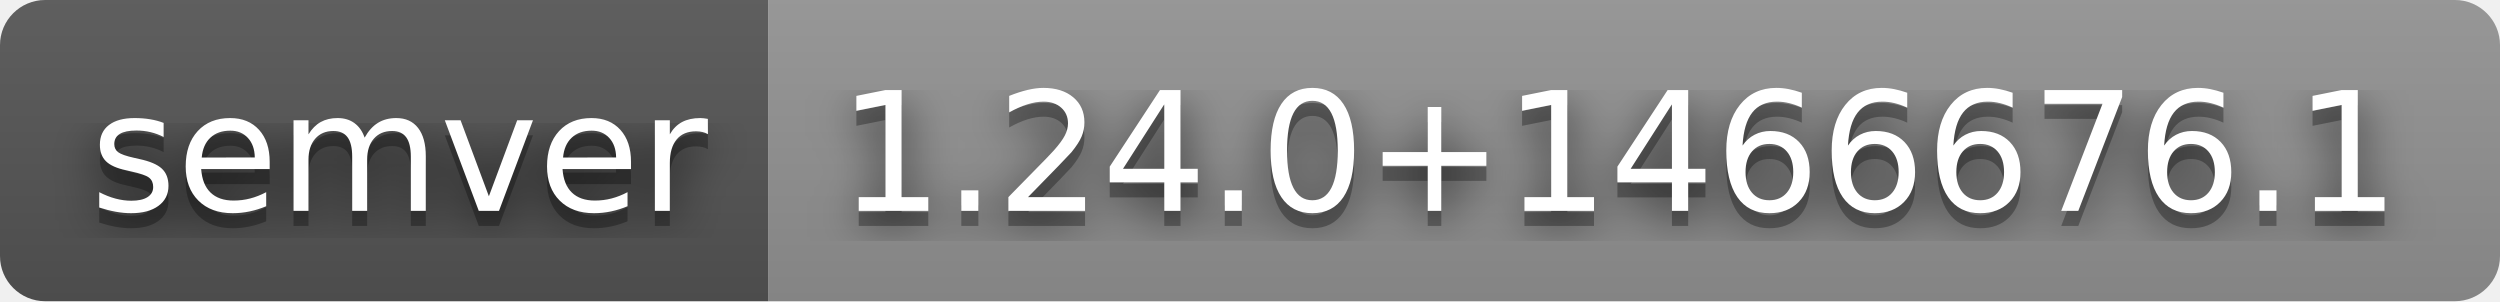
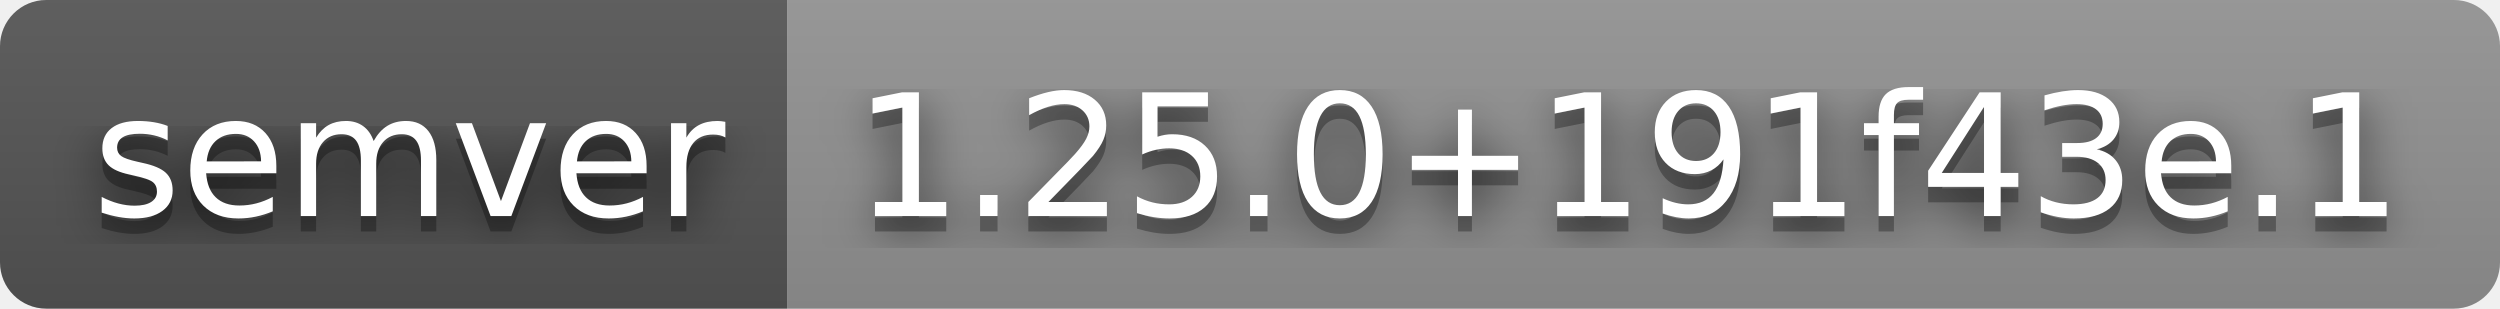
- <svg xmlns="http://www.w3.org/2000/svg" width="166" height="20" role="img" aria-label="semver: 1.24.0+1466676.1">
+ <svg xmlns="http://www.w3.org/2000/svg" width="162" height="20" role="img" aria-label="semver: 1.25.0+191f43e.1">
  <filter id="blur">
    <feGaussianBlur stdDeviation="16" />
  </filter>
  <linearGradient id="s" x2="0" y2="100%">
    <stop offset="0" stop-color="#bbb" stop-opacity=".1" />
    <stop offset="1" stop-opacity=".1" />
  </linearGradient>
  <clipPath id="r">
-     <rect width="166" height="20" rx="3" />
+     <rect width="162" height="20" rx="3" />
  </clipPath>
  <g clip-path="url(#r)">
    <rect width="51" height="20" fill="#555" />
-     <rect x="51" width="115" height="20" fill="#939393" />
-     <rect width="166" height="20" fill="url(#s)" />
+     <rect x="51" width="111" height="20" fill="#939393" />
+     <rect width="162" height="20" fill="url(#s)" />
  </g>
  <g fill="#fff" text-anchor="middle" font-family="Verdana,Geneva,DejaVu Sans,sans-serif" text-rendering="geometricPrecision" font-size="110">
    <g transform="scale(.1)">
      <g aria-hidden="true" fill="#010101">
        <text x="265" y="150" fill-opacity=".8" filter="url(#blur)" textLength="410">semver</text>
        <text x="265" y="150" fill-opacity=".3" textLength="410">semver</text>
      </g>
      <text x="265" y="140" textLength="410">semver</text>
    </g>
    <g transform="scale(.1)">
      <g aria-hidden="true" fill="#010101">
-         <text x="1075" y="150" fill-opacity=".8" filter="url(#blur)" textLength="1050">1.24.0+1466676.1</text>
-         <text x="1075" y="150" fill-opacity=".3" textLength="1050">1.24.0+1466676.1</text>
+         <text x="1055" y="150" fill-opacity=".8" filter="url(#blur)" textLength="1010">1.25.0+191f43e.1</text>
+         <text x="1055" y="150" fill-opacity=".3" textLength="1010">1.25.0+191f43e.1</text>
      </g>
-       <text x="1075" y="140" textLength="1050">1.24.0+1466676.1</text>
+       <text x="1055" y="140" textLength="1010">1.25.0+191f43e.1</text>
    </g>
  </g>
</svg>
